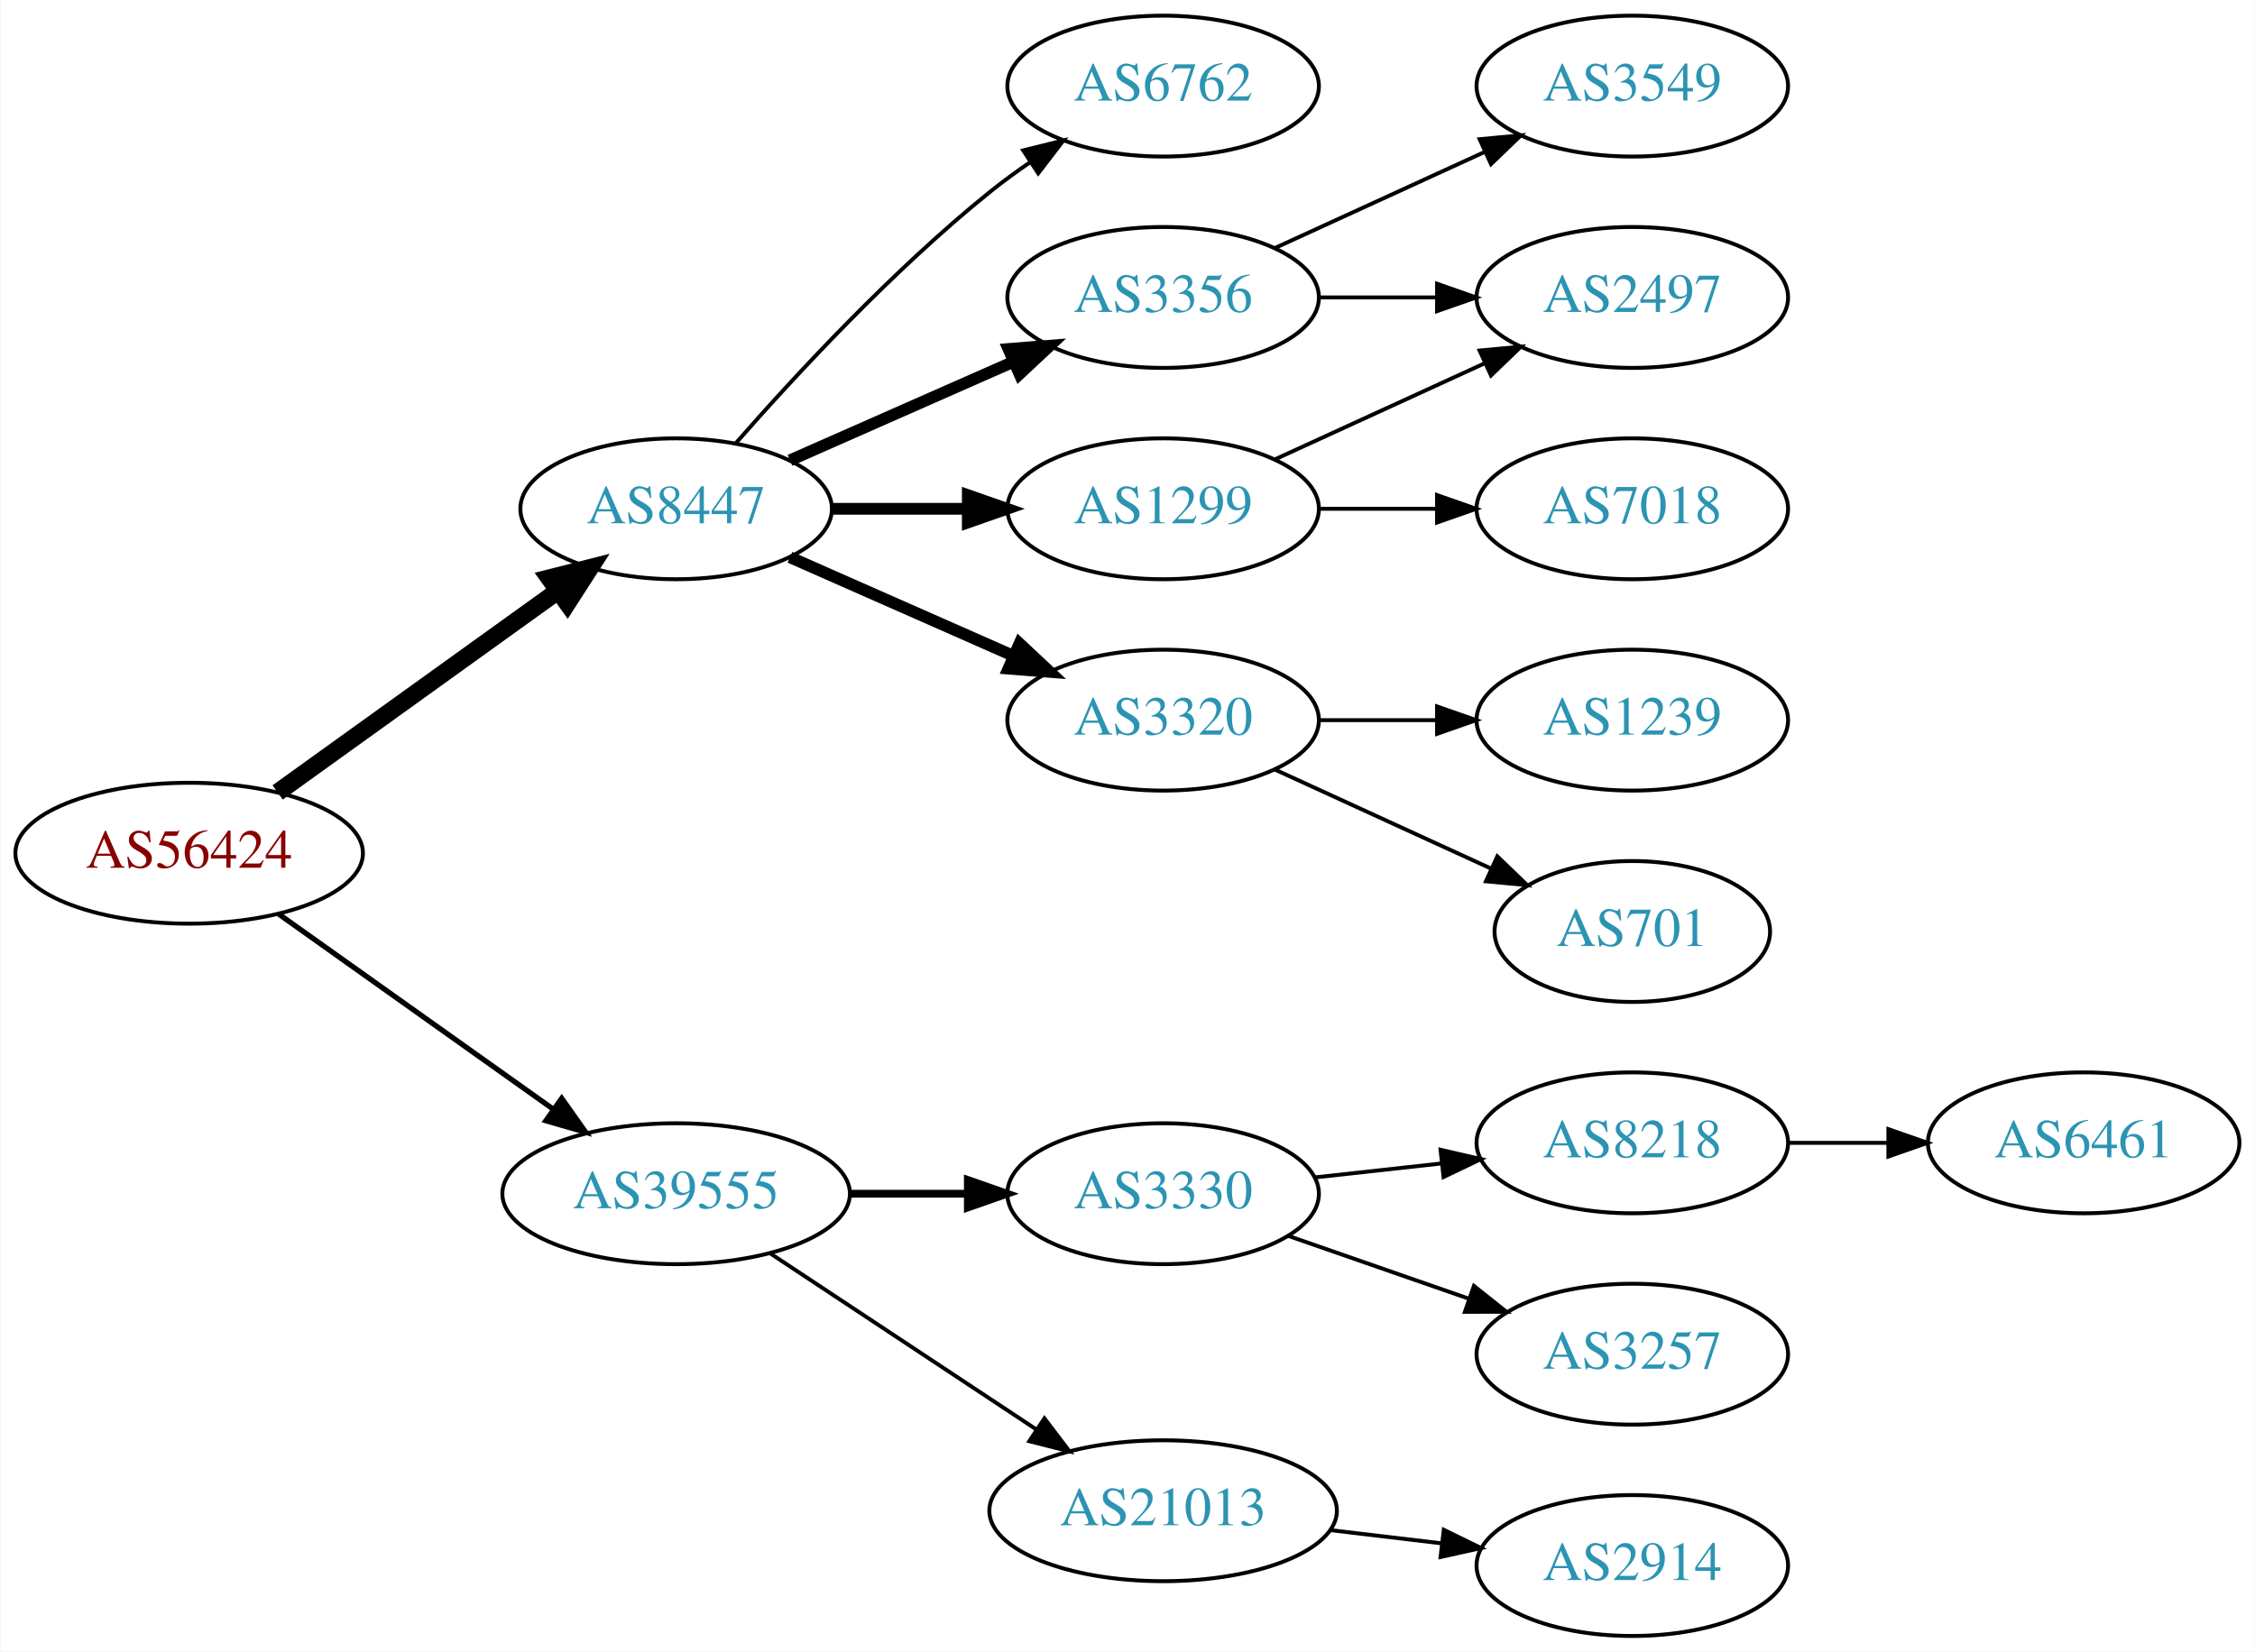
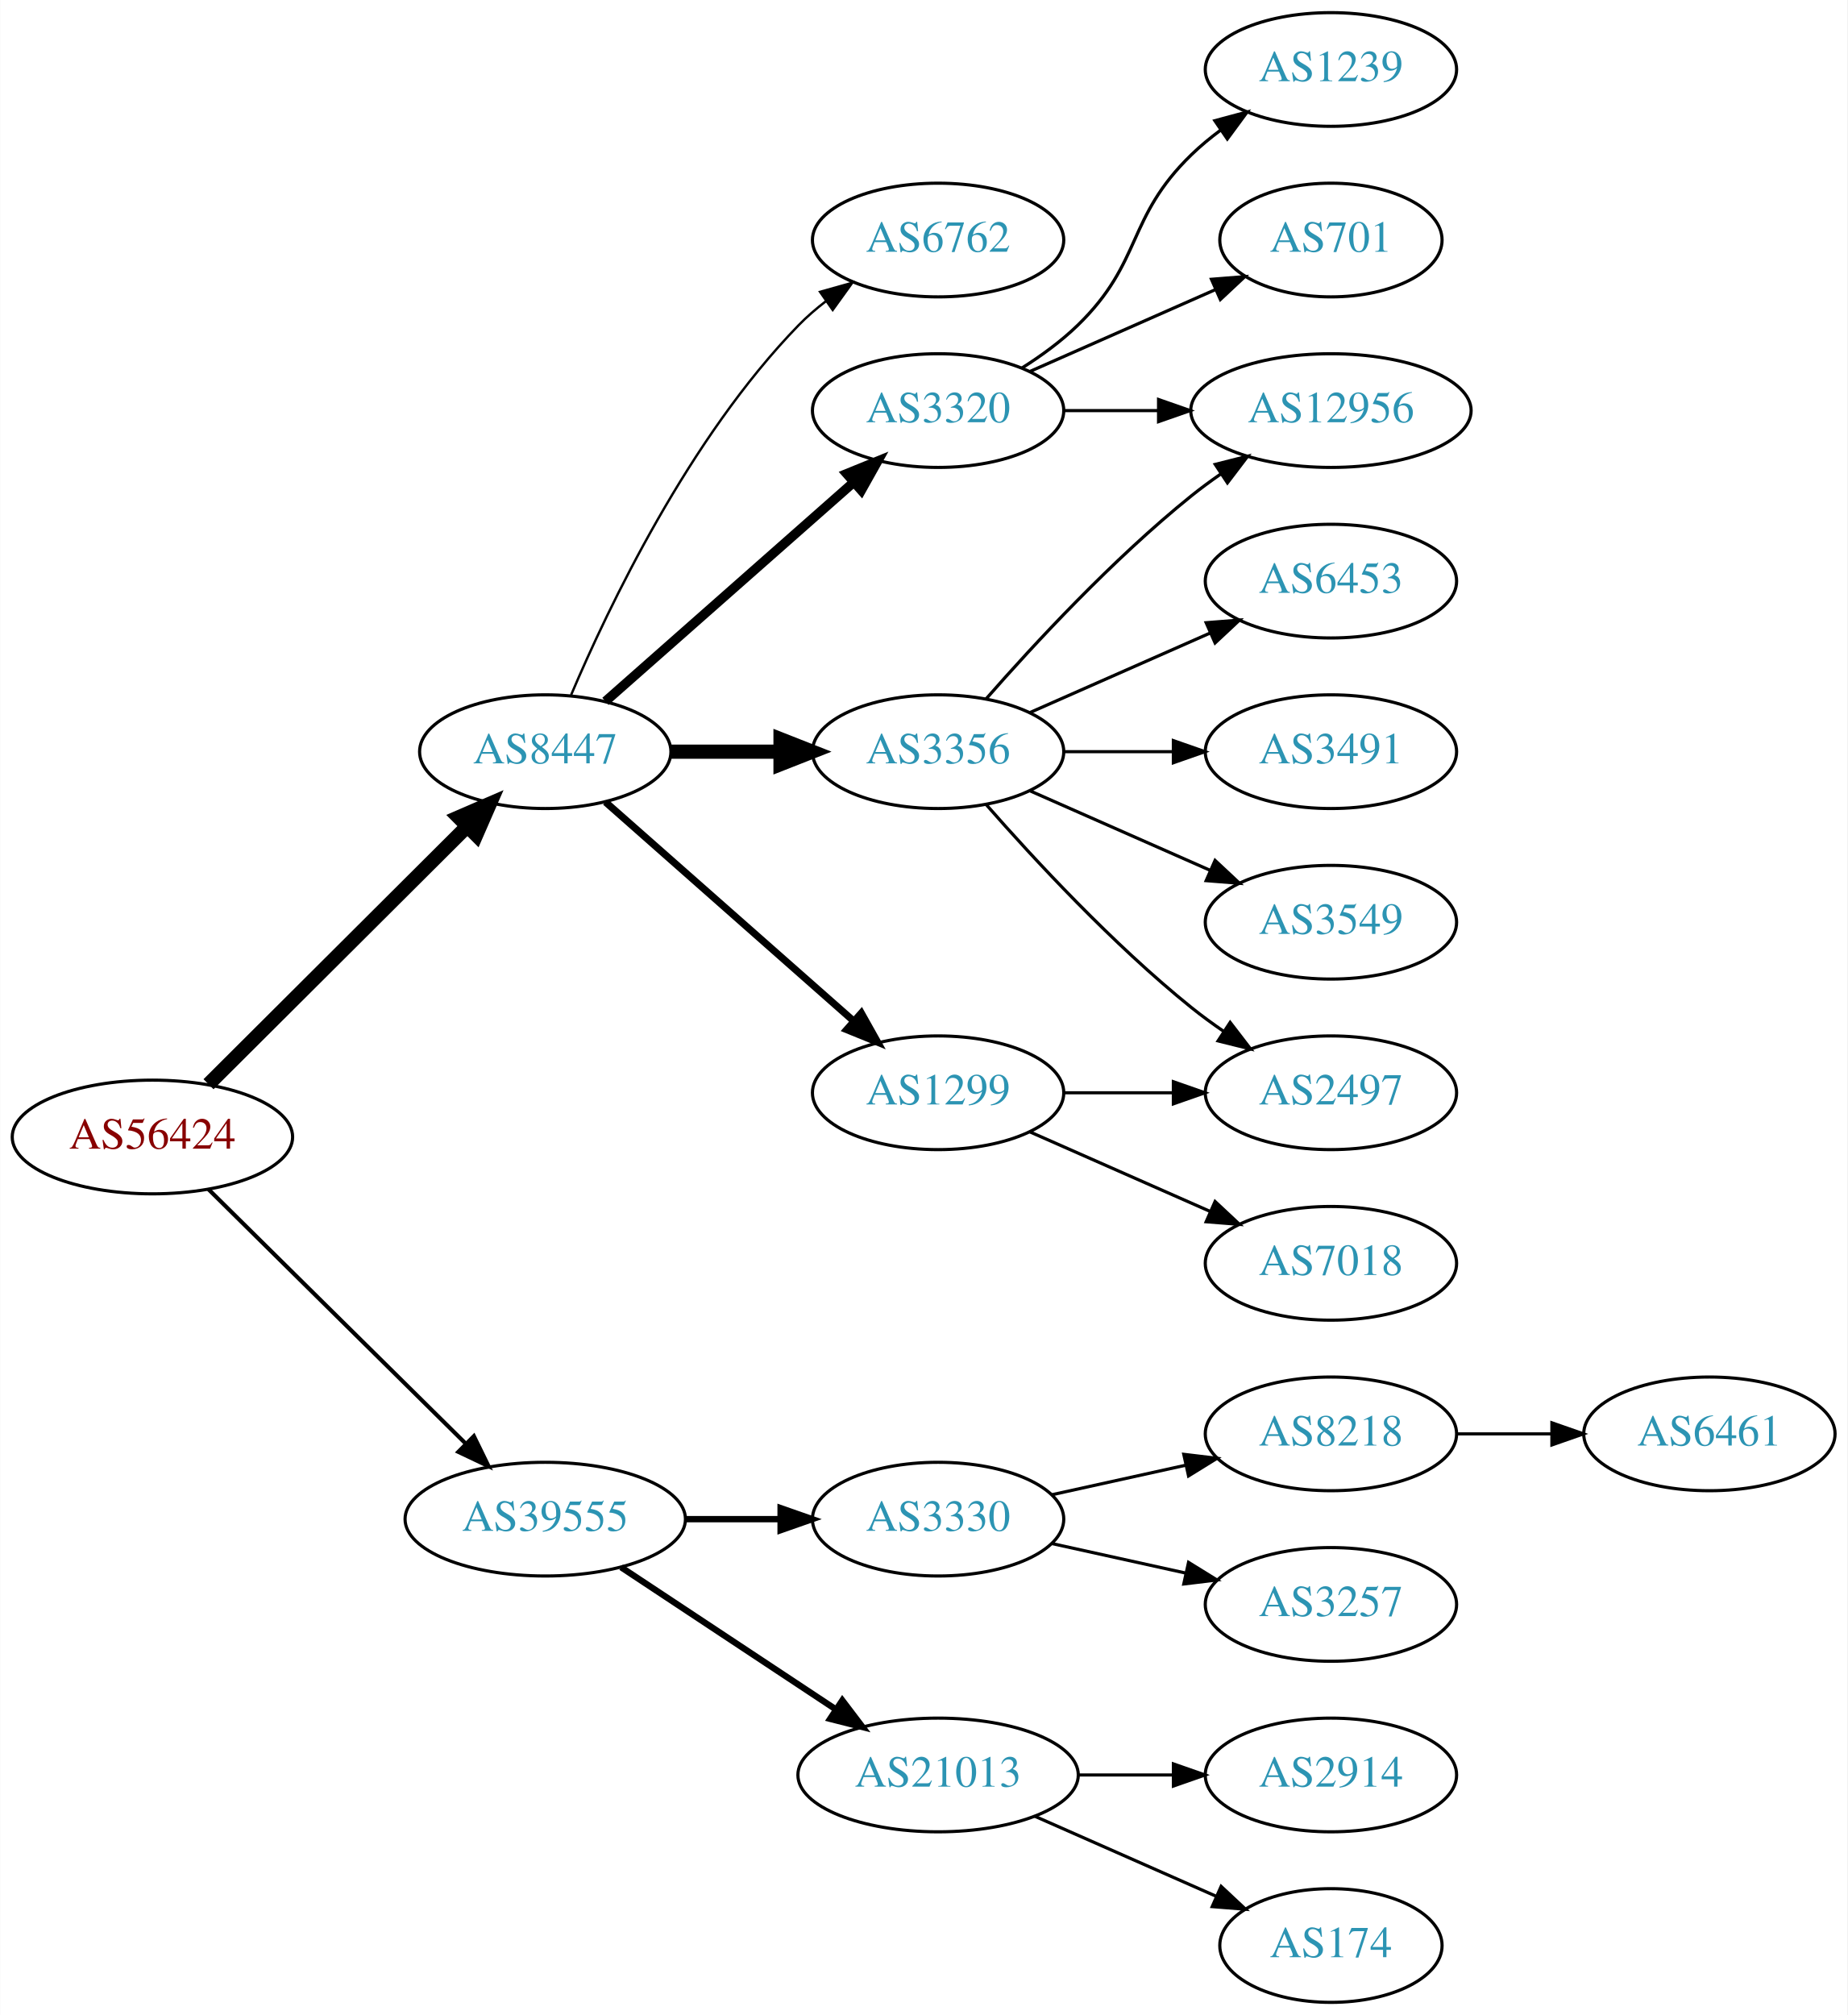
- <svg xmlns="http://www.w3.org/2000/svg" xmlns:xlink="http://www.w3.org/1999/xlink" width="576pt" height="422pt" viewBox="0.00 0.00 575.76 422.00">
-   <g id="graph0" class="graph" transform="scale(1 1) rotate(0) translate(4 418)">
-     <polygon fill="white" stroke="none" points="-4,4 -4,-418 571.762,-418 571.762,4 -4,4" />
+ <svg xmlns="http://www.w3.org/2000/svg" xmlns:xlink="http://www.w3.org/1999/xlink" width="585pt" height="638pt" viewBox="0.00 0.00 584.86 638.00">
+   <g id="graph0" class="graph" transform="scale(1 1) rotate(0) translate(4 634)">
+     <polygon fill="white" stroke="none" points="-4,4 -4,-634 580.862,-634 580.862,4 -4,4" />
    <g id="node1" class="node">
      <g id="a_node1">
        <a xlink:href="/asn/56424" xlink:title="AS56424 ~ TYROLIT-AT-AS [AT]">
-           <ellipse fill="#ffffff" stroke="black" cx="44.196" cy="-200" rx="44.393" ry="18" />
-           <text text-anchor="middle" x="44.196" y="-196.3" font-family="Times,serif" font-size="14.00" fill="#880000">AS56424</text>
+           <ellipse fill="#ffffff" stroke="black" cx="44.196" cy="-274" rx="44.393" ry="18" />
+           <text text-anchor="middle" x="44.196" y="-270.3" font-family="Times,serif" font-size="14.00" fill="#880000">AS56424</text>
        </a>
      </g>
    </g>
    <g id="node2" class="node">
      <g id="a_node2">
        <a xlink:href="/asn/8447" xlink:title="AS8447 ~ A1 Telekom Austria AG [AT]">
-           <ellipse fill="#ffffff" stroke="black" cx="168.588" cy="-288" rx="39.794" ry="18" />
-           <text text-anchor="middle" x="168.588" y="-284.3" font-family="Times,serif" font-size="14.00" fill="#2c94b3">AS8447</text>
+           <ellipse fill="#ffffff" stroke="black" cx="168.588" cy="-396" rx="39.794" ry="18" />
+           <text text-anchor="middle" x="168.588" y="-392.3" font-family="Times,serif" font-size="14.00" fill="#2c94b3">AS8447</text>
        </a>
      </g>
    </g>
    <g id="edge1" class="edge">
-       <path fill="none" stroke="black" stroke-width="4.5" d="M66.796,-215.53C86.667,-229.818 116.3,-251.124 138.298,-266.94" />
-       <polygon fill="black" stroke="black" stroke-width="4.5" points="136.196,-270.278 146.614,-272.919 140.793,-263.884 136.196,-270.278" />
+       <path fill="none" stroke="black" stroke-width="4.5" d="M61.958,-290.708C83.107,-311.789 119.618,-348.183 143.687,-372.175" />
+       <polygon fill="black" stroke="black" stroke-width="4.5" points="141.167,-375.223 151.029,-379.494 146.727,-369.646 141.167,-375.223" />
    </g>
    <g id="node3" class="node">
      <g id="a_node3">
        <a xlink:href="/asn/39555" xlink:title="AS39555 ~ Stadtwerke Schwaz GmbH [AT]">
-           <ellipse fill="#ffffff" stroke="black" cx="168.588" cy="-113" rx="44.393" ry="18" />
-           <text text-anchor="middle" x="168.588" y="-109.3" font-family="Times,serif" font-size="14.00" fill="#2c94b3">AS39555</text>
+           <ellipse fill="#ffffff" stroke="black" cx="168.588" cy="-153" rx="44.393" ry="18" />
+           <text text-anchor="middle" x="168.588" y="-149.3" font-family="Times,serif" font-size="14.00" fill="#2c94b3">AS39555</text>
        </a>
      </g>
    </g>
    <g id="edge2" class="edge">
-       <path fill="none" stroke="black" stroke-width="1.35" d="M67.077,-184.446C86.623,-170.553 115.448,-150.063 137.223,-134.584" />
-       <polygon fill="black" stroke="black" stroke-width="1.35" points="139.361,-137.359 145.484,-128.713 135.305,-131.654 139.361,-137.359" />
+       <path fill="none" stroke="black" stroke-width="1.286" d="M61.958,-257.429C82.989,-236.637 119.21,-200.828 143.282,-177.029" />
+       <polygon fill="black" stroke="black" stroke-width="1.286" points="145.986,-179.279 150.636,-169.759 141.064,-174.301 145.986,-179.279" />
    </g>
    <g id="node4" class="node">
      <g id="a_node4">
+         <a xlink:href="/asn/6762" xlink:title="AS6762 ~ TELECOM ITALIA SPARKLE S.p.A. [IT]">
+           <ellipse fill="#ffffff" stroke="black" cx="292.98" cy="-558" rx="39.794" ry="18" />
+           <text text-anchor="middle" x="292.98" y="-554.3" font-family="Times,serif" font-size="14.00" fill="#2c94b3">AS6762</text>
+         </a>
+       </g>
+     </g>
+     <g id="edge3" class="edge">
+       <path fill="none" stroke="black" stroke-width="0.75" d="M176.779,-413.975C188.546,-441.682 214.12,-495.348 248.784,-531 251.404,-533.695 254.345,-536.239 257.428,-538.608" />
+       <polygon fill="black" stroke="black" stroke-width="0.75" points="255.594,-541.597 265.796,-544.455 259.603,-535.859 255.594,-541.597" />
+     </g>
+     <g id="node5" class="node">
+       <g id="a_node5">
+         <a xlink:href="/asn/3320" xlink:title="AS3320 ~ DTAG [DE]">
+           <ellipse fill="#ffffff" stroke="black" cx="292.98" cy="-504" rx="39.794" ry="18" />
+           <text text-anchor="middle" x="292.98" y="-500.3" font-family="Times,serif" font-size="14.00" fill="#2c94b3">AS3320</text>
+         </a>
+       </g>
+     </g>
+     <g id="edge4" class="edge">
+       <path fill="none" stroke="black" stroke-width="3" d="M187.648,-411.936C208.438,-430.281 242.742,-460.552 266.304,-481.343" />
+       <polygon fill="black" stroke="black" stroke-width="3" points="264.033,-484.007 273.847,-487.999 268.664,-478.758 264.033,-484.007" />
+     </g>
+     <g id="node6" class="node">
+       <g id="a_node6">
+         <a xlink:href="/asn/3356" xlink:title="AS3356 ~ Level 3 Parent, LLC [US]">
+           <ellipse fill="#ffffff" stroke="black" cx="292.98" cy="-396" rx="39.794" ry="18" />
+           <text text-anchor="middle" x="292.98" y="-392.3" font-family="Times,serif" font-size="14.00" fill="#2c94b3">AS3356</text>
+         </a>
+       </g>
+     </g>
+     <g id="edge5" class="edge">
+       <path fill="none" stroke="black" stroke-width="4.5" d="M208.314,-396C219.252,-396 231.303,-396 242.769,-396" />
+       <polygon fill="black" stroke="black" stroke-width="4.5" points="243.087,-399.938 253.087,-396 243.087,-392.063 243.087,-399.938" />
+     </g>
+     <g id="node7" class="node">
+       <g id="a_node7">
        <a xlink:href="/asn/1299" xlink:title="AS1299 ~ Telia Carrier [EU]">
          <ellipse fill="#ffffff" stroke="black" cx="292.98" cy="-288" rx="39.794" ry="18" />
          <text text-anchor="middle" x="292.98" y="-284.3" font-family="Times,serif" font-size="14.00" fill="#2c94b3">AS1299</text>
        </a>
      </g>
    </g>
-     <g id="edge3" class="edge">
-       <path fill="none" stroke="black" stroke-width="3" d="M208.314,-288C219.252,-288 231.303,-288 242.769,-288" />
-       <polygon fill="black" stroke="black" stroke-width="3" points="243.087,-291.5 253.087,-288 243.087,-284.5 243.087,-291.5" />
-     </g>
-     <g id="node5" class="node">
-       <g id="a_node5">
-         <a xlink:href="/asn/3320" xlink:title="AS3320 ~ DTAG [DE]">
-           <ellipse fill="#ffffff" stroke="black" cx="292.98" cy="-234" rx="39.794" ry="18" />
-           <text text-anchor="middle" x="292.98" y="-230.3" font-family="Times,serif" font-size="14.00" fill="#2c94b3">AS3320</text>
-         </a>
-       </g>
-     </g>
-     <g id="edge4" class="edge">
-       <path fill="none" stroke="black" stroke-width="3" d="M197.667,-275.611C214.615,-268.134 236.413,-258.517 254.782,-250.412" />
-       <polygon fill="black" stroke="black" stroke-width="3" points="256.296,-253.57 264.032,-246.331 253.47,-247.166 256.296,-253.57" />
-     </g>
-     <g id="node6" class="node">
-       <g id="a_node6">
-         <a xlink:href="/asn/6762" xlink:title="AS6762 ~ TELECOM ITALIA SPARKLE S.p.A. [IT]">
-           <ellipse fill="#ffffff" stroke="black" cx="292.98" cy="-396" rx="39.794" ry="18" />
-           <text text-anchor="middle" x="292.98" y="-392.3" font-family="Times,serif" font-size="14.00" fill="#2c94b3">AS6762</text>
-         </a>
-       </g>
-     </g>
-     <g id="edge5" class="edge">
-       <path fill="none" stroke="black" d="M183.74,-304.663C198.842,-321.894 223.963,-349.024 248.784,-369 252.04,-371.62 255.565,-374.192 259.149,-376.646" />
-       <polygon fill="black" stroke="black" points="257.237,-379.577 267.522,-382.121 261.068,-373.719 257.237,-379.577" />
-     </g>
-     <g id="node7" class="node">
-       <g id="a_node7">
-         <a xlink:href="/asn/3356" xlink:title="AS3356 ~ Level 3 Parent, LLC [US]">
-           <ellipse fill="#ffffff" stroke="black" cx="292.98" cy="-342" rx="39.794" ry="18" />
-           <text text-anchor="middle" x="292.98" y="-338.3" font-family="Times,serif" font-size="14.00" fill="#2c94b3">AS3356</text>
-         </a>
-       </g>
-     </g>
    <g id="edge6" class="edge">
-       <path fill="none" stroke="black" stroke-width="3" d="M197.667,-300.389C214.615,-307.866 236.413,-317.483 254.782,-325.588" />
-       <polygon fill="black" stroke="black" stroke-width="3" points="253.47,-328.834 264.032,-329.669 256.296,-322.43 253.47,-328.834" />
-     </g>
-     <g id="node13" class="node">
-       <g id="a_node13">
+       <path fill="none" stroke="black" stroke-width="2.25" d="M187.648,-380.064C208.438,-361.719 242.742,-331.448 266.304,-310.657" />
+       <polygon fill="black" stroke="black" stroke-width="2.25" points="268.664,-313.242 273.847,-304.001 264.033,-307.993 268.664,-313.242" />
+     </g>
+     <g id="node16" class="node">
+       <g id="a_node16">
        <a xlink:href="/asn/3330" xlink:title="AS3330 ~ Vienna, Austria [AT]">
-           <ellipse fill="#ffffff" stroke="black" cx="292.98" cy="-113" rx="39.794" ry="18" />
-           <text text-anchor="middle" x="292.98" y="-109.3" font-family="Times,serif" font-size="14.00" fill="#2c94b3">AS3330</text>
-         </a>
-       </g>
-     </g>
-     <g id="edge13" class="edge">
-       <path fill="none" stroke="black" stroke-width="2" d="M213.084,-113C222.773,-113 233.11,-113 243.002,-113" />
-       <polygon fill="black" stroke="black" stroke-width="2" points="243.105,-116.5 253.105,-113 243.105,-109.5 243.105,-116.5" />
-     </g>
-     <g id="node14" class="node">
-       <g id="a_node14">
+           <ellipse fill="#ffffff" stroke="black" cx="292.98" cy="-153" rx="39.794" ry="18" />
+           <text text-anchor="middle" x="292.98" y="-149.3" font-family="Times,serif" font-size="14.00" fill="#2c94b3">AS3330</text>
+         </a>
+       </g>
+     </g>
+     <g id="edge17" class="edge">
+       <path fill="none" stroke="black" stroke-width="2" d="M213.084,-153C222.773,-153 233.11,-153 243.002,-153" />
+       <polygon fill="black" stroke="black" stroke-width="2" points="243.105,-156.5 253.105,-153 243.105,-149.5 243.105,-156.5" />
+     </g>
+     <g id="node17" class="node">
+       <g id="a_node17">
        <a xlink:href="/asn/21013" xlink:title="AS21013 ~ Wels, AT [AT]">
-           <ellipse fill="#ffffff" stroke="black" cx="292.98" cy="-32" rx="44.393" ry="18" />
-           <text text-anchor="middle" x="292.98" y="-28.3" font-family="Times,serif" font-size="14.00" fill="#2c94b3">AS21013</text>
-         </a>
-       </g>
-     </g>
-     <g id="edge14" class="edge">
-       <path fill="none" stroke="black" d="M192.609,-97.764C211.841,-85.037 239.449,-66.766 260.686,-52.711" />
-       <polygon fill="black" stroke="black" points="262.655,-55.605 269.063,-47.167 258.792,-49.767 262.655,-55.605" />
-     </g>
-     <g id="node10" class="node">
-       <g id="a_node10">
-         <a xlink:href="/asn/7018" xlink:title="AS7018 ~ AT&amp;T Services, Inc. [US]">
-           <ellipse fill="#ffffff" stroke="black" cx="412.823" cy="-288" rx="39.794" ry="18" />
-           <text text-anchor="middle" x="412.823" y="-284.3" font-family="Times,serif" font-size="14.00" fill="#2c94b3">AS7018</text>
-         </a>
-       </g>
-     </g>
-     <g id="edge9" class="edge">
-       <path fill="none" stroke="black" d="M332.893,-288C342.446,-288 352.796,-288 362.759,-288" />
-       <polygon fill="black" stroke="black" points="362.951,-291.5 372.951,-288 362.951,-284.5 362.951,-291.5" />
-     </g>
-     <g id="node11" class="node">
-       <g id="a_node11">
-         <a xlink:href="/asn/2497" xlink:title="AS2497 ~ Internet Initiative Japan Inc. [JP]">
-           <ellipse fill="#ffffff" stroke="black" cx="412.823" cy="-342" rx="39.794" ry="18" />
-           <text text-anchor="middle" x="412.823" y="-338.3" font-family="Times,serif" font-size="14.00" fill="#2c94b3">AS2497</text>
-         </a>
-       </g>
-     </g>
-     <g id="edge10" class="edge">
-       <path fill="none" stroke="black" d="M321.609,-300.661C337.566,-307.973 357.837,-317.261 375.119,-325.181" />
-       <polygon fill="black" stroke="black" points="373.818,-328.435 384.367,-329.419 376.734,-322.071 373.818,-328.435" />
+           <ellipse fill="#ffffff" stroke="black" cx="292.98" cy="-72" rx="44.393" ry="18" />
+           <text text-anchor="middle" x="292.98" y="-68.3" font-family="Times,serif" font-size="14.00" fill="#2c94b3">AS21013</text>
+         </a>
+       </g>
+     </g>
+     <g id="edge18" class="edge">
+       <path fill="none" stroke="black" stroke-width="2" d="M192.609,-137.765C211.841,-125.037 239.449,-106.766 260.686,-92.711" />
+       <polygon fill="black" stroke="black" stroke-width="2" points="262.655,-95.605 269.063,-87.167 258.792,-89.767 262.655,-95.605" />
    </g>
    <g id="node8" class="node">
      <g id="a_node8">
-         <a xlink:href="/asn/701" xlink:title="AS701 ~ UUNET [US]">
-           <ellipse fill="#ffffff" stroke="black" cx="412.823" cy="-180" rx="35.194" ry="18" />
-           <text text-anchor="middle" x="412.823" y="-176.3" font-family="Times,serif" font-size="14.00" fill="#2c94b3">AS701</text>
+         <a xlink:href="/asn/12956" xlink:title="AS12956 ~ TELXIUS [ES]">
+           <ellipse fill="#ffffff" stroke="black" cx="417.373" cy="-504" rx="44.393" ry="18" />
+           <text text-anchor="middle" x="417.373" y="-500.3" font-family="Times,serif" font-size="14.00" fill="#2c94b3">AS12956</text>
        </a>
      </g>
    </g>
    <g id="edge7" class="edge">
-       <path fill="none" stroke="black" d="M321.609,-221.339C338.025,-213.817 359.007,-204.202 376.604,-196.139" />
-       <polygon fill="black" stroke="black" points="378.348,-199.189 385.981,-191.842 375.432,-192.826 378.348,-199.189" />
+       <path fill="none" stroke="black" d="M332.706,-504C342.166,-504 352.458,-504 362.484,-504" />
+       <polygon fill="black" stroke="black" points="362.791,-507.5 372.791,-504 362.791,-500.5 362.791,-507.5" />
    </g>
    <g id="node9" class="node">
      <g id="a_node9">
        <a xlink:href="/asn/1239" xlink:title="AS1239 ~ Sprint [US]">
-           <ellipse fill="#ffffff" stroke="black" cx="412.823" cy="-234" rx="39.794" ry="18" />
-           <text text-anchor="middle" x="412.823" y="-230.3" font-family="Times,serif" font-size="14.00" fill="#2c94b3">AS1239</text>
+           <ellipse fill="#ffffff" stroke="black" cx="417.373" cy="-612" rx="39.794" ry="18" />
+           <text text-anchor="middle" x="417.373" y="-608.3" font-family="Times,serif" font-size="14.00" fill="#2c94b3">AS1239</text>
        </a>
      </g>
    </g>
    <g id="edge8" class="edge">
-       <path fill="none" stroke="black" d="M332.893,-234C342.446,-234 352.796,-234 362.759,-234" />
-       <polygon fill="black" stroke="black" points="362.951,-237.5 372.951,-234 362.951,-230.5 362.951,-237.5" />
-     </g>
-     <g id="edge11" class="edge">
-       <path fill="none" stroke="black" d="M332.893,-342C342.446,-342 352.796,-342 362.759,-342" />
-       <polygon fill="black" stroke="black" points="362.951,-345.5 372.951,-342 362.951,-338.5 362.951,-345.5" />
+       <path fill="none" stroke="black" d="M319.509,-517.462C325.672,-521.362 331.974,-525.948 337.176,-531 357.87,-551.094 352.483,-564.906 373.176,-585 376.022,-587.763 379.195,-590.386 382.496,-592.834" />
+       <polygon fill="black" stroke="black" points="380.612,-595.786 390.843,-598.538 384.561,-590.006 380.612,-595.786" />
+     </g>
+     <g id="node10" class="node">
+       <g id="a_node10">
+         <a xlink:href="/asn/701" xlink:title="AS701 ~ UUNET [US]">
+           <ellipse fill="#ffffff" stroke="black" cx="417.373" cy="-558" rx="35.194" ry="18" />
+           <text text-anchor="middle" x="417.373" y="-554.3" font-family="Times,serif" font-size="14.00" fill="#2c94b3">AS701</text>
+         </a>
+       </g>
+     </g>
+     <g id="edge9" class="edge">
+       <path fill="none" stroke="black" d="M322.06,-516.389C339.488,-524.078 362.045,-534.031 380.729,-542.274" />
+       <polygon fill="black" stroke="black" points="379.537,-545.573 390.099,-546.408 382.362,-539.169 379.537,-545.573" />
+     </g>
+     <g id="edge14" class="edge">
+       <path fill="none" stroke="black" d="M308.133,-412.663C323.234,-429.894 348.355,-457.024 373.176,-477 376.105,-479.357 379.251,-481.675 382.463,-483.902" />
+       <polygon fill="black" stroke="black" points="380.738,-486.958 391.011,-489.552 384.598,-481.118 380.738,-486.958" />
+     </g>
+     <g id="node11" class="node">
+       <g id="a_node11">
+         <a xlink:href="/asn/6453" xlink:title="AS6453 ~ TATA COMMUNICATIONS (AMERICA) INC [US]">
+           <ellipse fill="#ffffff" stroke="black" cx="417.373" cy="-450" rx="39.794" ry="18" />
+           <text text-anchor="middle" x="417.373" y="-446.3" font-family="Times,serif" font-size="14.00" fill="#2c94b3">AS6453</text>
+         </a>
+       </g>
+     </g>
+     <g id="edge10" class="edge">
+       <path fill="none" stroke="black" d="M322.06,-408.389C339.008,-415.866 360.805,-425.483 379.174,-433.588" />
+       <polygon fill="black" stroke="black" points="377.862,-436.834 388.424,-437.669 380.688,-430.43 377.862,-436.834" />
    </g>
    <g id="node12" class="node">
      <g id="a_node12">
+         <a xlink:href="/asn/3491" xlink:title="AS3491 ~ PCCW Global, Inc. [US]">
+           <ellipse fill="#ffffff" stroke="black" cx="417.373" cy="-396" rx="39.794" ry="18" />
+           <text text-anchor="middle" x="417.373" y="-392.3" font-family="Times,serif" font-size="14.00" fill="#2c94b3">AS3491</text>
+         </a>
+       </g>
+     </g>
+     <g id="edge11" class="edge">
+       <path fill="none" stroke="black" d="M332.706,-396C343.644,-396 355.695,-396 367.161,-396" />
+       <polygon fill="black" stroke="black" points="367.479,-399.5 377.479,-396 367.479,-392.5 367.479,-399.5" />
+     </g>
+     <g id="node13" class="node">
+       <g id="a_node13">
        <a xlink:href="/asn/3549" xlink:title="AS3549 ~ Level 3 Parent, LLC [US]">
-           <ellipse fill="#ffffff" stroke="black" cx="412.823" cy="-396" rx="39.794" ry="18" />
-           <text text-anchor="middle" x="412.823" y="-392.3" font-family="Times,serif" font-size="14.00" fill="#2c94b3">AS3549</text>
+           <ellipse fill="#ffffff" stroke="black" cx="417.373" cy="-342" rx="39.794" ry="18" />
+           <text text-anchor="middle" x="417.373" y="-338.3" font-family="Times,serif" font-size="14.00" fill="#2c94b3">AS3549</text>
        </a>
      </g>
    </g>
    <g id="edge12" class="edge">
-       <path fill="none" stroke="black" d="M321.609,-354.661C337.566,-361.973 357.837,-371.261 375.119,-379.181" />
-       <polygon fill="black" stroke="black" points="373.818,-382.435 384.367,-383.419 376.734,-376.071 373.818,-382.435" />
+       <path fill="none" stroke="black" d="M322.06,-383.611C339.008,-376.134 360.805,-366.517 379.174,-358.412" />
+       <polygon fill="black" stroke="black" points="380.688,-361.57 388.424,-354.331 377.862,-355.166 380.688,-361.57" />
+     </g>
+     <g id="node14" class="node">
+       <g id="a_node14">
+         <a xlink:href="/asn/2497" xlink:title="AS2497 ~ Internet Initiative Japan Inc. [JP]">
+           <ellipse fill="#ffffff" stroke="black" cx="417.373" cy="-288" rx="39.794" ry="18" />
+           <text text-anchor="middle" x="417.373" y="-284.3" font-family="Times,serif" font-size="14.00" fill="#2c94b3">AS2497</text>
+         </a>
+       </g>
+     </g>
+     <g id="edge13" class="edge">
+       <path fill="none" stroke="black" d="M308.133,-379.337C323.234,-362.106 348.355,-334.976 373.176,-315 376.432,-312.38 379.957,-309.808 383.542,-307.354" />
+       <polygon fill="black" stroke="black" points="385.46,-310.281 391.914,-301.879 381.629,-304.423 385.46,-310.281" />
+     </g>
+     <g id="edge16" class="edge">
+       <path fill="none" stroke="black" d="M332.706,-288C343.644,-288 355.695,-288 367.161,-288" />
+       <polygon fill="black" stroke="black" points="367.479,-291.5 377.479,-288 367.479,-284.5 367.479,-291.5" />
    </g>
    <g id="node15" class="node">
      <g id="a_node15">
-         <a xlink:href="/asn/8218" xlink:title="AS8218 ~ legacy Neotelecoms [FR]">
-           <ellipse fill="#ffffff" stroke="black" cx="412.823" cy="-126" rx="39.794" ry="18" />
-           <text text-anchor="middle" x="412.823" y="-122.3" font-family="Times,serif" font-size="14.00" fill="#2c94b3">AS8218</text>
+         <a xlink:href="/asn/7018" xlink:title="AS7018 ~ AT&amp;T Services, Inc. [US]">
+           <ellipse fill="#ffffff" stroke="black" cx="417.373" cy="-234" rx="39.794" ry="18" />
+           <text text-anchor="middle" x="417.373" y="-230.3" font-family="Times,serif" font-size="14.00" fill="#2c94b3">AS7018</text>
        </a>
      </g>
    </g>
    <g id="edge15" class="edge">
-       <path fill="none" stroke="black" d="M331.591,-117.149C341.902,-118.287 353.219,-119.535 364.019,-120.726" />
-       <polygon fill="black" stroke="black" points="363.842,-124.228 374.166,-121.846 364.61,-117.27 363.842,-124.228" />
-     </g>
-     <g id="node16" class="node">
-       <g id="a_node16">
-         <a xlink:href="/asn/3257" xlink:title="AS3257 ~ GTT [DE]">
-           <ellipse fill="#ffffff" stroke="black" cx="412.823" cy="-72" rx="39.794" ry="18" />
-           <text text-anchor="middle" x="412.823" y="-68.3" font-family="Times,serif" font-size="14.00" fill="#2c94b3">AS3257</text>
-         </a>
-       </g>
-     </g>
-     <g id="edge16" class="edge">
-       <path fill="none" stroke="black" d="M324.942,-102.228C339.039,-97.323 355.915,-91.451 371.029,-86.193" />
-       <polygon fill="black" stroke="black" points="372.364,-89.434 380.659,-82.843 370.064,-82.823 372.364,-89.434" />
+       <path fill="none" stroke="black" d="M322.06,-275.611C339.008,-268.134 360.805,-258.517 379.174,-250.412" />
+       <polygon fill="black" stroke="black" points="380.688,-253.57 388.424,-246.331 377.862,-247.166 380.688,-253.57" />
    </g>
    <g id="node18" class="node">
      <g id="a_node18">
+         <a xlink:href="/asn/8218" xlink:title="AS8218 ~ legacy Neotelecoms [FR]">
+           <ellipse fill="#ffffff" stroke="black" cx="417.373" cy="-180" rx="39.794" ry="18" />
+           <text text-anchor="middle" x="417.373" y="-176.3" font-family="Times,serif" font-size="14.00" fill="#2c94b3">AS8218</text>
+         </a>
+       </g>
+     </g>
+     <g id="edge19" class="edge">
+       <path fill="none" stroke="black" d="M329.053,-160.737C342.24,-163.646 357.42,-166.995 371.386,-170.076" />
+       <polygon fill="black" stroke="black" points="370.776,-173.525 381.295,-172.262 372.284,-166.69 370.776,-173.525" />
+     </g>
+     <g id="node19" class="node">
+       <g id="a_node19">
+         <a xlink:href="/asn/3257" xlink:title="AS3257 ~ GTT [DE]">
+           <ellipse fill="#ffffff" stroke="black" cx="417.373" cy="-126" rx="39.794" ry="18" />
+           <text text-anchor="middle" x="417.373" y="-122.3" font-family="Times,serif" font-size="14.00" fill="#2c94b3">AS3257</text>
+         </a>
+       </g>
+     </g>
+     <g id="edge20" class="edge">
+       <path fill="none" stroke="black" d="M329.053,-145.263C342.24,-142.354 357.42,-139.005 371.386,-135.924" />
+       <polygon fill="black" stroke="black" points="372.284,-139.31 381.295,-133.738 370.776,-132.475 372.284,-139.31" />
+     </g>
+     <g id="node21" class="node">
+       <g id="a_node21">
        <a xlink:href="/asn/2914" xlink:title="AS2914 ~ NTT America, Inc. [US]">
-           <ellipse fill="#ffffff" stroke="black" cx="412.823" cy="-18" rx="39.794" ry="18" />
-           <text text-anchor="middle" x="412.823" y="-14.3" font-family="Times,serif" font-size="14.00" fill="#2c94b3">AS2914</text>
-         </a>
-       </g>
-     </g>
-     <g id="edge18" class="edge">
-       <path fill="none" stroke="black" d="M335.527,-27.064C344.773,-25.966 354.646,-24.793 364.118,-23.668" />
-       <polygon fill="black" stroke="black" points="364.672,-27.126 374.189,-22.471 363.846,-20.175 364.672,-27.126" />
-     </g>
-     <g id="node17" class="node">
-       <g id="a_node17">
+           <ellipse fill="#ffffff" stroke="black" cx="417.373" cy="-72" rx="39.794" ry="18" />
+           <text text-anchor="middle" x="417.373" y="-68.3" font-family="Times,serif" font-size="14.00" fill="#2c94b3">AS2914</text>
+         </a>
+       </g>
+     </g>
+     <g id="edge22" class="edge">
+       <path fill="none" stroke="black" d="M337.476,-72C347.165,-72 357.502,-72 367.394,-72" />
+       <polygon fill="black" stroke="black" points="367.497,-75.5 377.497,-72 367.497,-68.5 367.497,-75.5" />
+     </g>
+     <g id="node22" class="node">
+       <g id="a_node22">
+         <a xlink:href="/asn/174" xlink:title="AS174 ~ Cogent Communications [US]">
+           <ellipse fill="#ffffff" stroke="black" cx="417.373" cy="-18" rx="35.194" ry="18" />
+           <text text-anchor="middle" x="417.373" y="-14.3" font-family="Times,serif" font-size="14.00" fill="#2c94b3">AS174</text>
+         </a>
+       </g>
+     </g>
+     <g id="edge23" class="edge">
+       <path fill="none" stroke="black" d="M323.608,-58.928C340.879,-51.308 362.77,-41.65 380.948,-33.629" />
+       <polygon fill="black" stroke="black" points="382.605,-36.724 390.341,-29.485 379.78,-30.32 382.605,-36.724" />
+     </g>
+     <g id="node20" class="node">
+       <g id="a_node20">
        <a xlink:href="/asn/6461" xlink:title="AS6461 ~ Zayo Bandwidth [US]">
-           <ellipse fill="#ffffff" stroke="black" cx="528.116" cy="-126" rx="39.794" ry="18" />
-           <text text-anchor="middle" x="528.116" y="-122.3" font-family="Times,serif" font-size="14.00" fill="#2c94b3">AS6461</text>
-         </a>
-       </g>
-     </g>
-     <g id="edge17" class="edge">
-       <path fill="none" stroke="black" d="M452.495,-126C460.698,-126 469.462,-126 477.994,-126" />
-       <polygon fill="black" stroke="black" points="478.233,-129.5 488.233,-126 478.233,-122.5 478.233,-129.5" />
+           <ellipse fill="#ffffff" stroke="black" cx="537.215" cy="-180" rx="39.794" ry="18" />
+           <text text-anchor="middle" x="537.215" y="-176.3" font-family="Times,serif" font-size="14.00" fill="#2c94b3">AS6461</text>
+         </a>
+       </g>
+     </g>
+     <g id="edge21" class="edge">
+       <path fill="none" stroke="black" d="M457.285,-180C466.839,-180 477.188,-180 487.151,-180" />
+       <polygon fill="black" stroke="black" points="487.343,-183.5 497.343,-180 487.343,-176.5 487.343,-183.5" />
    </g>
  </g>
</svg>
